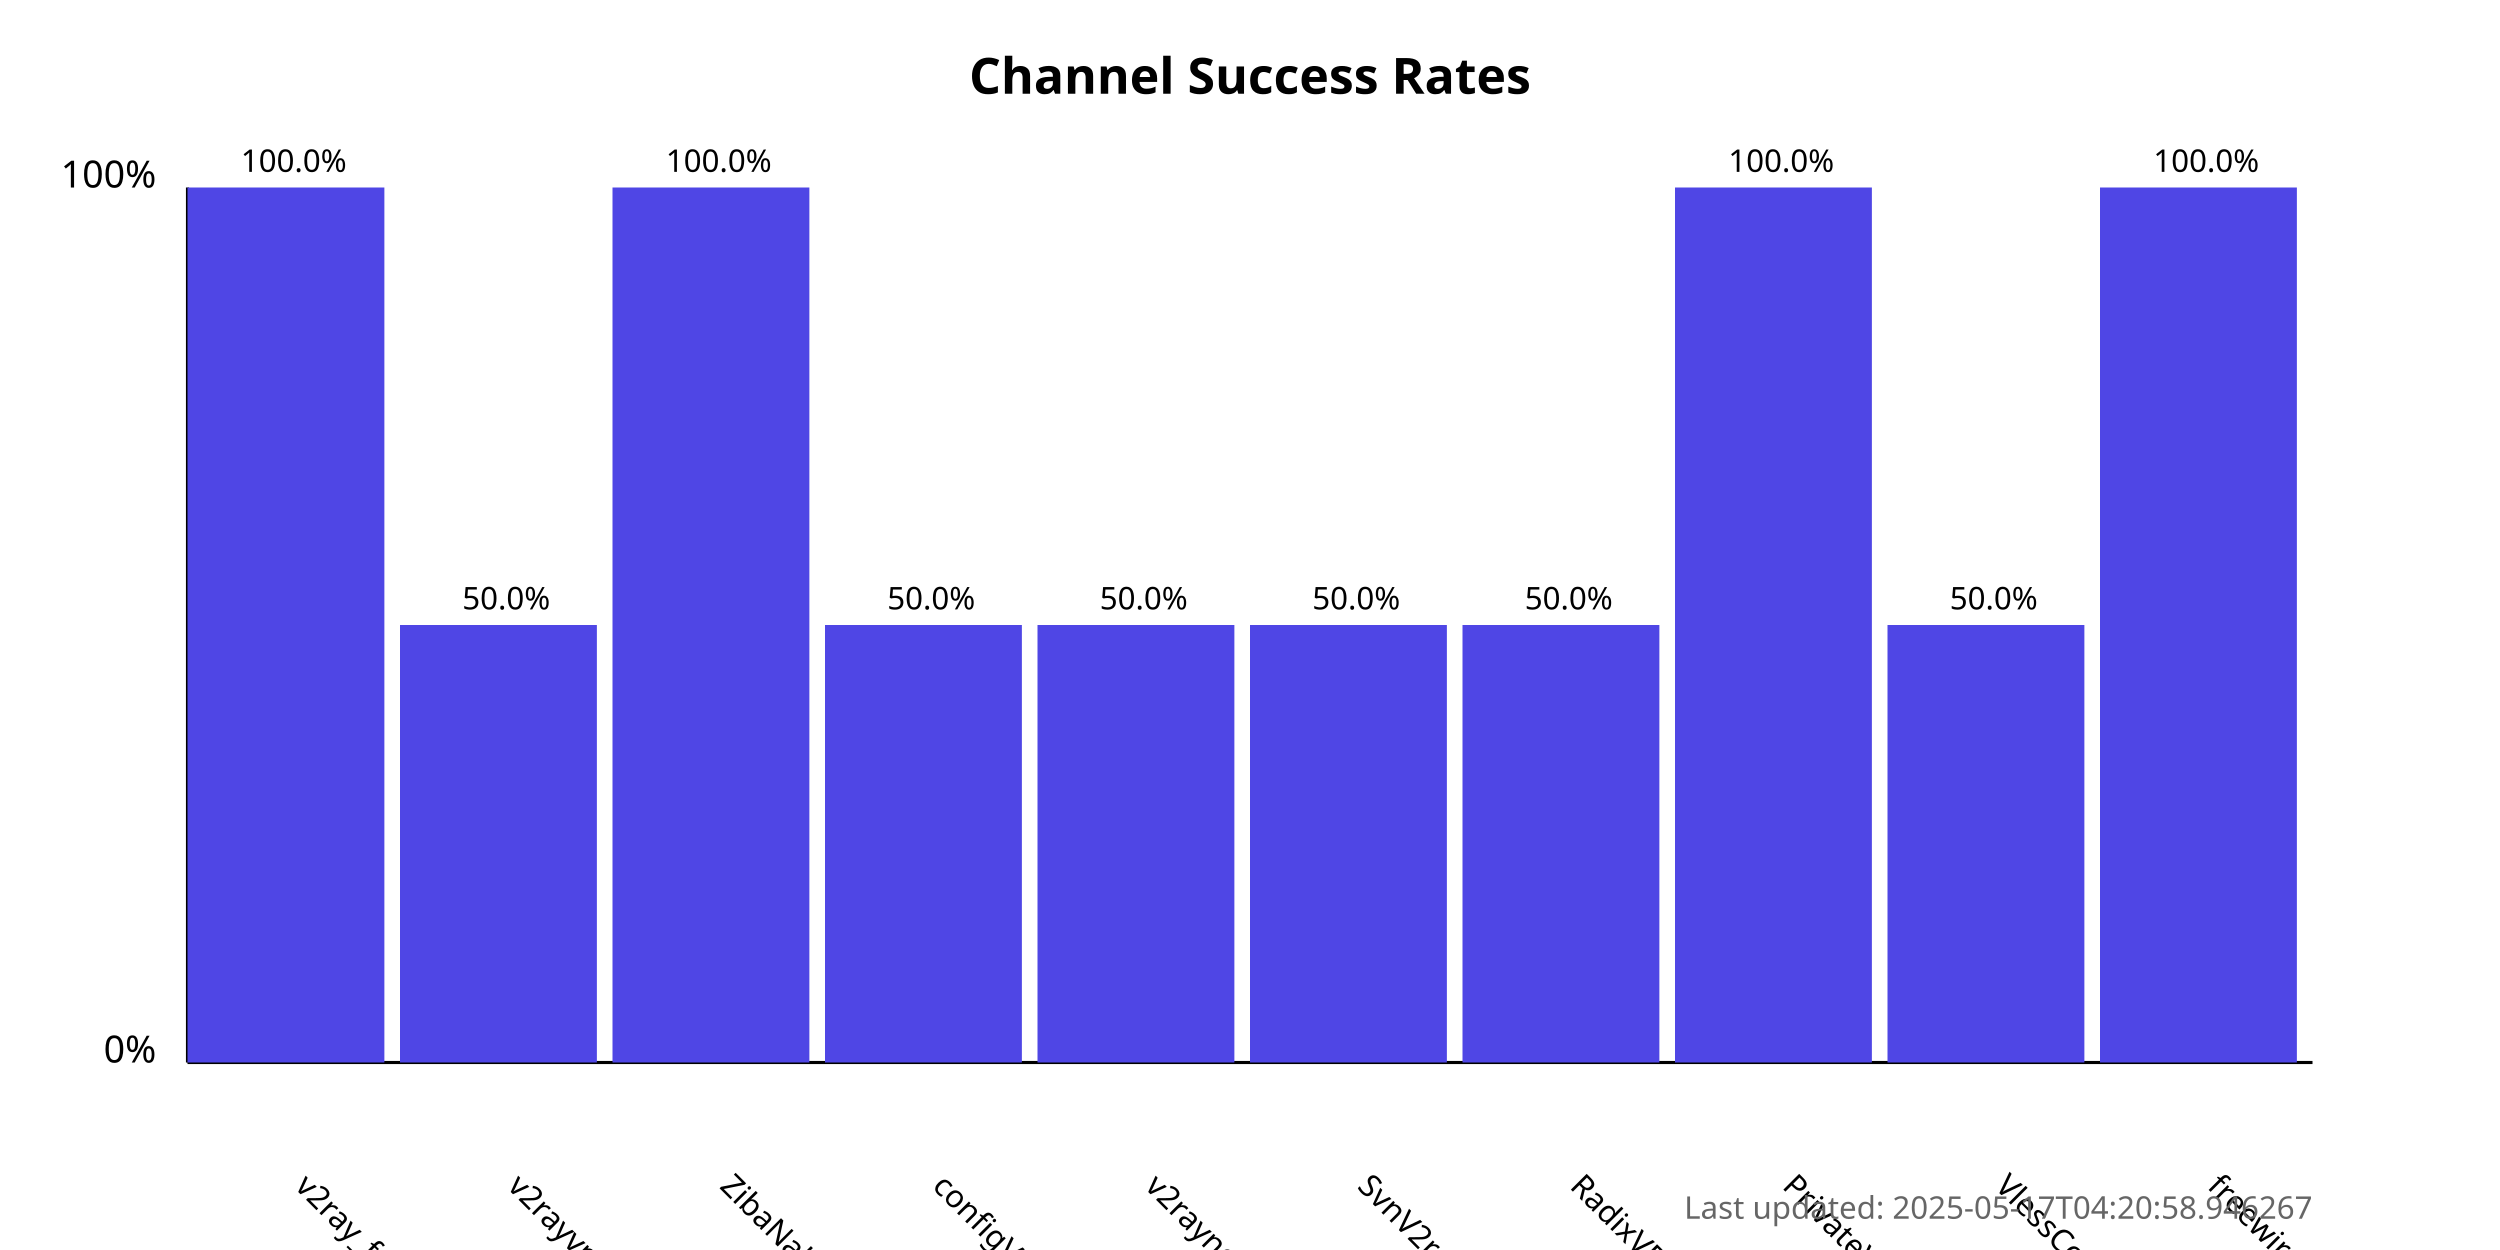
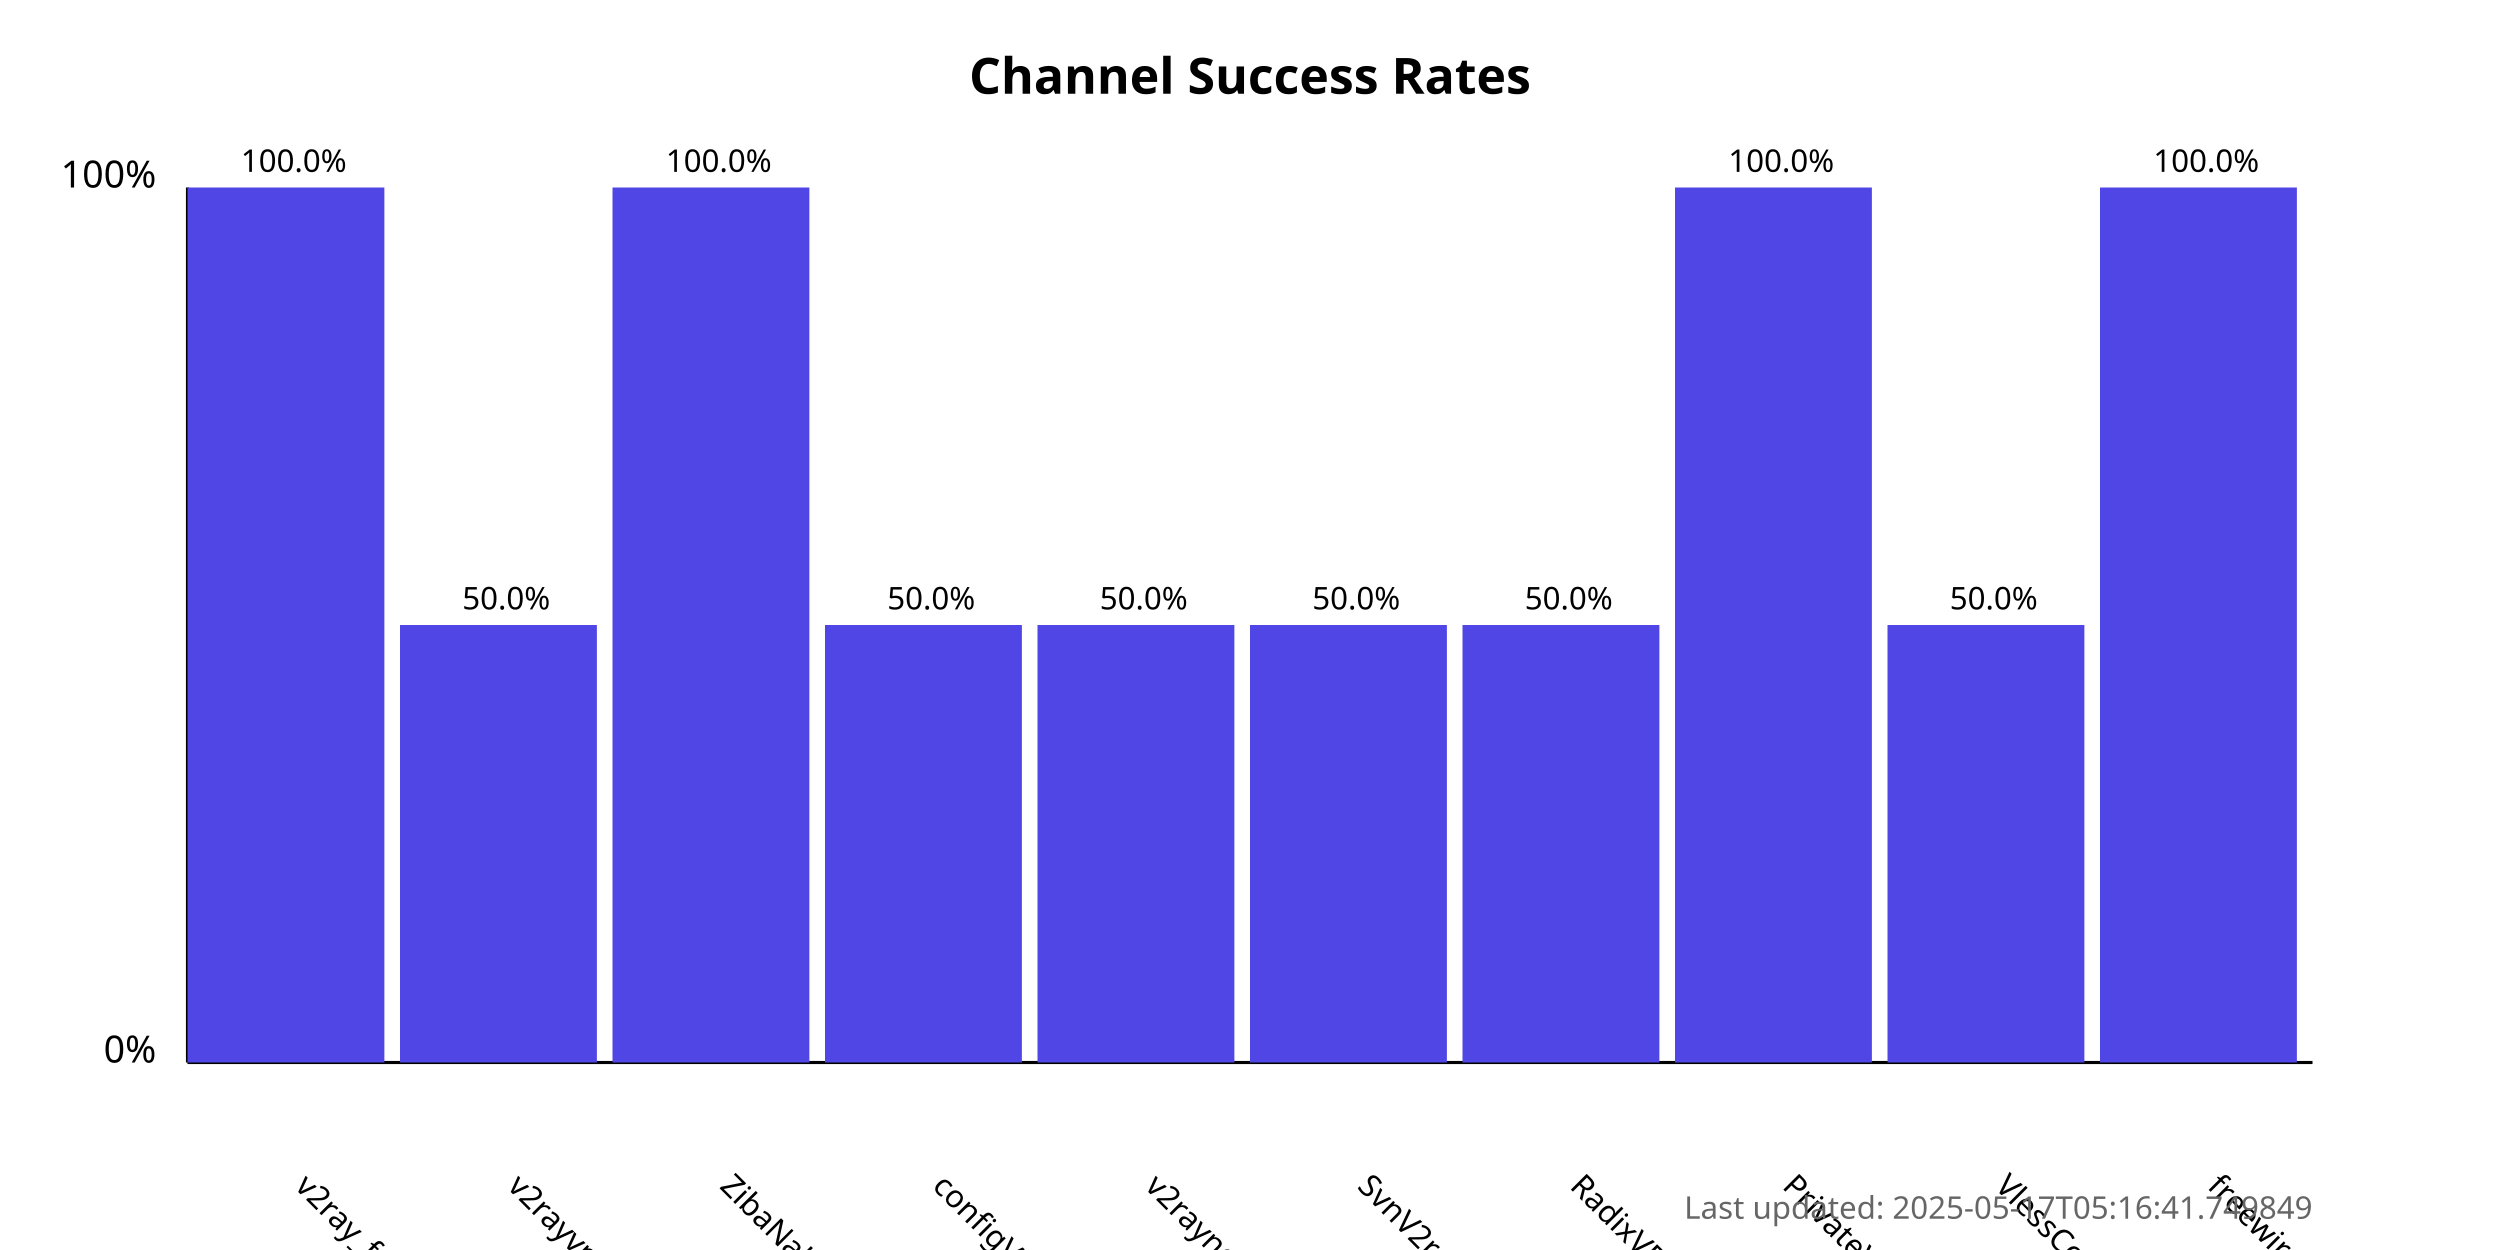
<svg xmlns="http://www.w3.org/2000/svg" width="800" height="400">
  <style>
            .chart-title { font: bold 16px sans-serif; }
            .axis-label { font: 12px sans-serif; }
            .tick-label { font: 10px sans-serif; }
            .bar { fill: #4f46e5; }
            .bar:hover { fill: #6366f1; }
            .timestamp { font: 10px sans-serif; fill: #666; }
        </style>
  <text x="400.0" y="30" text-anchor="middle" class="chart-title">
            Channel Success Rates
        </text>
  <line x1="60" y1="340" x2="60" y2="60" stroke="black" stroke-width="1" />
  <line x1="60" y1="340" x2="740" y2="340" stroke="black" stroke-width="1" />
  <text x="50" y="340" text-anchor="end" class="axis-label">0%</text>
  <text x="50" y="60" text-anchor="end" class="axis-label">100%</text>
  <g>
    <rect x="60" y="60.0" width="63.0" height="280.0" class="bar" />
    <text x="94.0" y="380" transform="rotate(45, 94.0, 380)" text-anchor="start" class="tick-label">
                v2ray_free_conf
            </text>
    <text x="94.0" y="55.0" text-anchor="middle" class="tick-label">
                100.0%
            </text>
  </g>
  <g>
    <rect x="128.0" y="200.0" width="63.0" height="140.0" class="bar" />
    <text x="162.0" y="380" transform="rotate(45, 162.0, 380)" text-anchor="start" class="tick-label">
                v2rayvpno
            </text>
    <text x="162.0" y="195.0" text-anchor="middle" class="tick-label">
                50.0%
            </text>
  </g>
  <g>
    <rect x="196.0" y="60.0" width="63.0" height="280.0" class="bar" />
    <text x="230.0" y="380" transform="rotate(45, 230.0, 380)" text-anchor="start" class="tick-label">
                ZibaNabz
            </text>
    <text x="230.0" y="55.0" text-anchor="middle" class="tick-label">
                100.0%
            </text>
  </g>
  <g>
    <rect x="264.0" y="200.0" width="63.0" height="140.0" class="bar" />
    <text x="298.0" y="380" transform="rotate(45, 298.0, 380)" text-anchor="start" class="tick-label">
                configV2rayForFree
            </text>
    <text x="298.0" y="195.0" text-anchor="middle" class="tick-label">
                50.0%
            </text>
  </g>
  <g>
    <rect x="332.0" y="200.0" width="63.0" height="140.0" class="bar" />
    <text x="366.0" y="380" transform="rotate(45, 366.0, 380)" text-anchor="start" class="tick-label">
                v2rayngvpn
            </text>
    <text x="366.0" y="195.0" text-anchor="middle" class="tick-label">
                50.0%
            </text>
  </g>
  <g>
    <rect x="400.0" y="200.0" width="63.0" height="140.0" class="bar" />
    <text x="434.0" y="380" transform="rotate(45, 434.0, 380)" text-anchor="start" class="tick-label">
                SvnV2ray
            </text>
    <text x="434.0" y="195.0" text-anchor="middle" class="tick-label">
                50.0%
            </text>
  </g>
  <g>
    <rect x="468.0" y="200.0" width="63.0" height="140.0" class="bar" />
    <text x="502.0" y="380" transform="rotate(45, 502.0, 380)" text-anchor="start" class="tick-label">
                RadixVPN
            </text>
    <text x="502.0" y="195.0" text-anchor="middle" class="tick-label">
                50.0%
            </text>
  </g>
  <g>
    <rect x="536.0" y="60.0" width="63.0" height="280.0" class="bar" />
    <text x="570.0" y="380" transform="rotate(45, 570.0, 380)" text-anchor="start" class="tick-label">
                PrivateVPNs
            </text>
    <text x="570.0" y="55.0" text-anchor="middle" class="tick-label">
                100.0%
            </text>
  </g>
  <g>
    <rect x="604.0" y="200.0" width="63.0" height="140.0" class="bar" />
    <text x="638.0" y="380" transform="rotate(45, 638.0, 380)" text-anchor="start" class="tick-label">
                VlessConfig
            </text>
    <text x="638.0" y="195.0" text-anchor="middle" class="tick-label">
                50.0%
            </text>
  </g>
  <g>
    <rect x="672.0" y="60.0" width="63.0" height="280.0" class="bar" />
    <text x="706.0" y="380" transform="rotate(45, 706.0, 380)" text-anchor="start" class="tick-label">
                freewireguard
            </text>
    <text x="706.0" y="55.0" text-anchor="middle" class="tick-label">
                100.0%
            </text>
  </g>
  <text x="740" y="390" text-anchor="end" class="timestamp">
-             Last updated: 2025-05-17T04:20:58.946267
+             Last updated: 2025-05-17T05:16:41.749849
        </text>
</svg>
